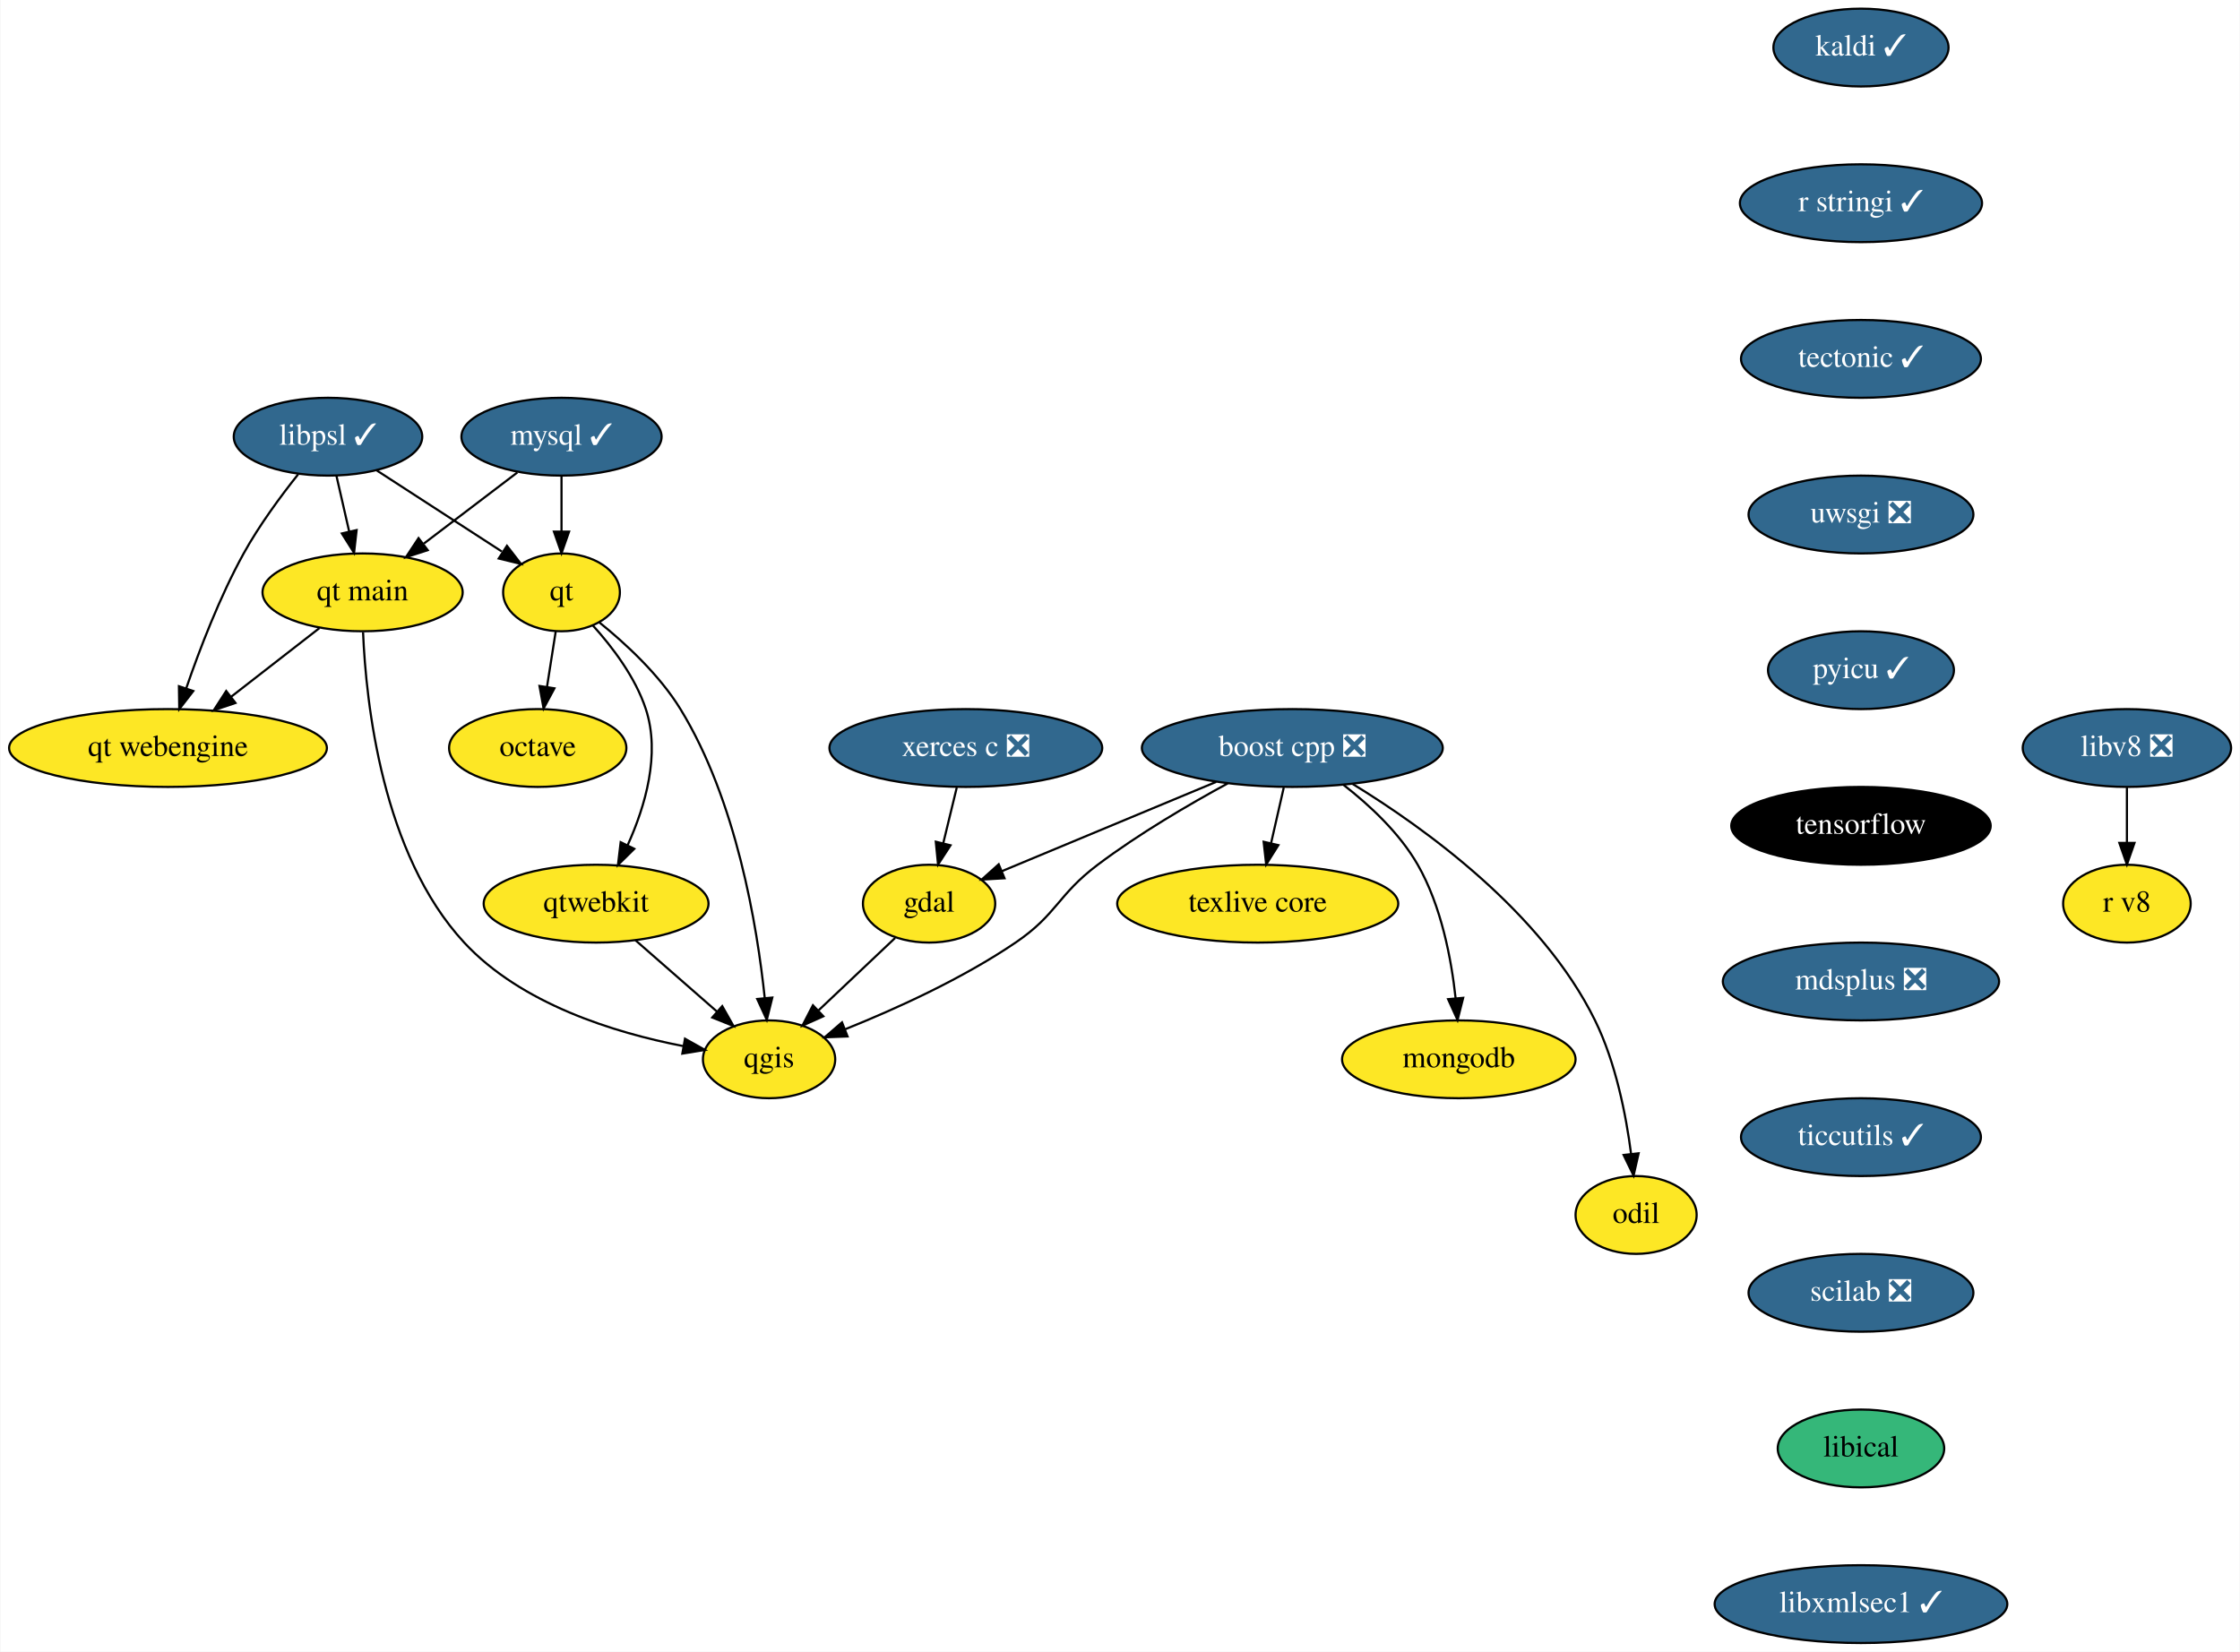
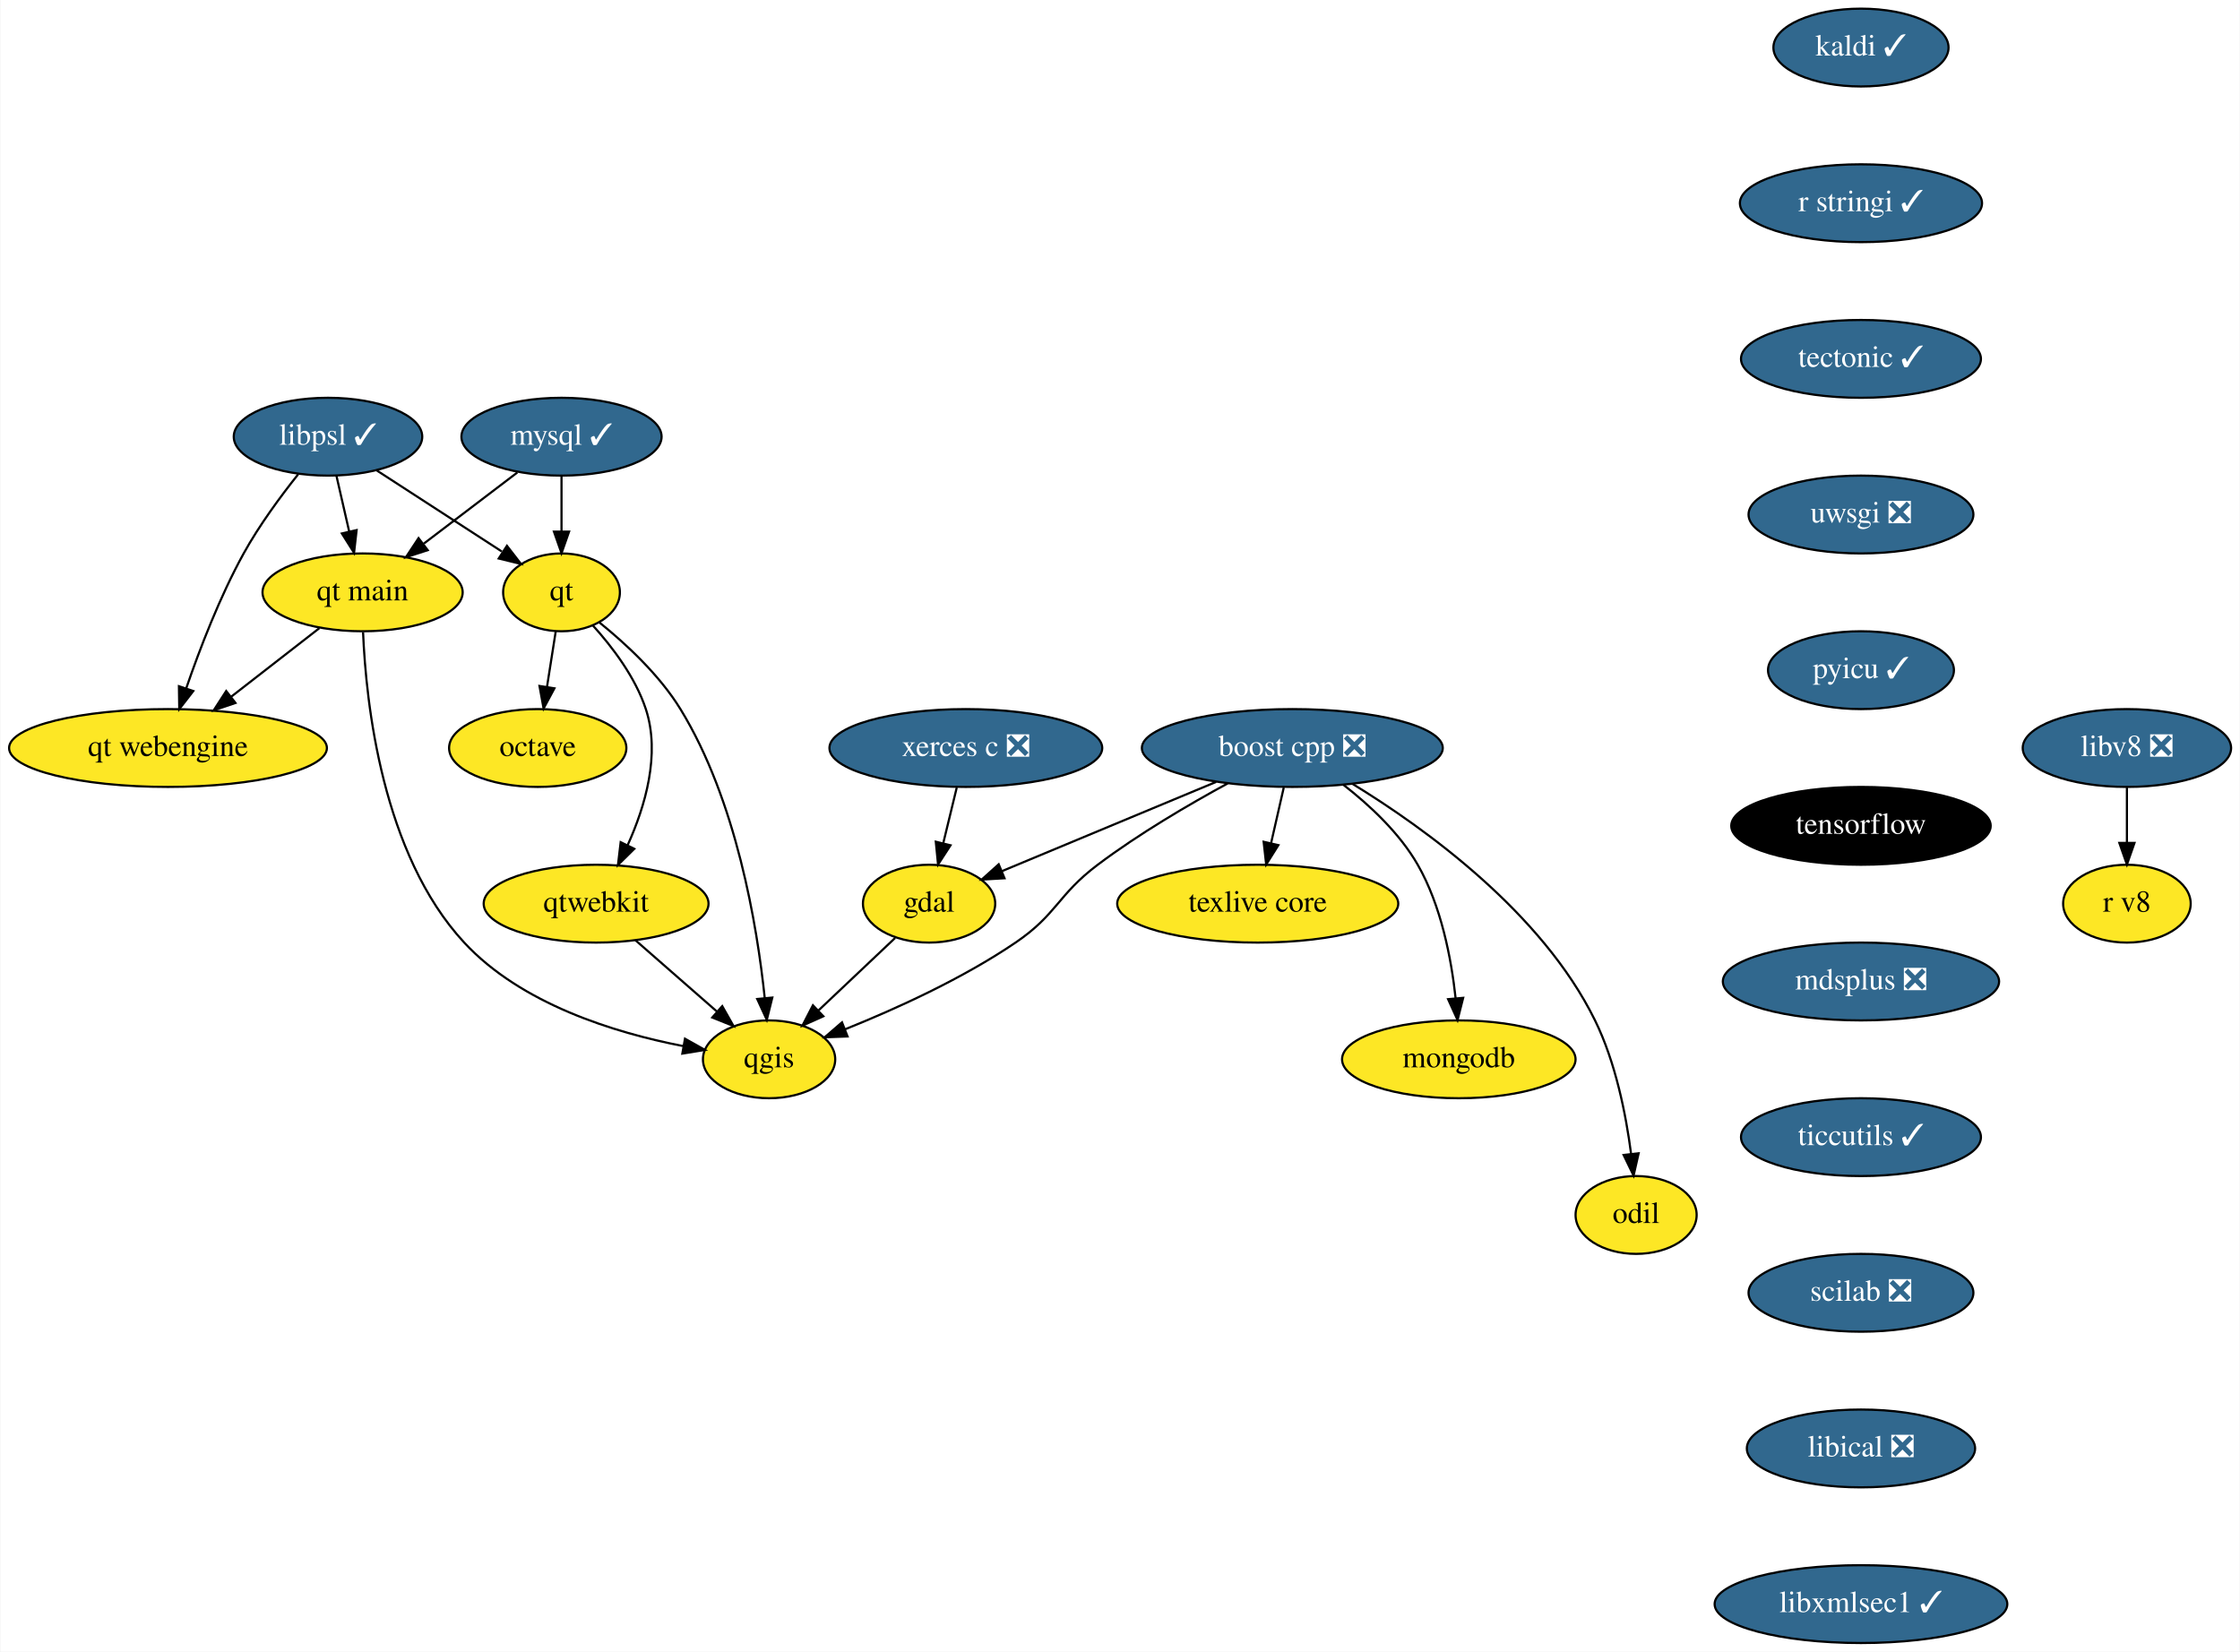
<svg xmlns="http://www.w3.org/2000/svg" xmlns:xlink="http://www.w3.org/1999/xlink" width="1036pt" height="764pt" viewBox="0.00 0.00 1035.60 764.00">
  <g id="graph0" class="graph" transform="scale(1 1) rotate(0) translate(4 760)">
    <polygon fill="white" stroke="transparent" points="-4,4 -4,-760 1031.6,-760 1031.6,4 -4,4" />
    <g id="node1" class="node">
      <g id="a_node1">
        <a xlink:href="https://github.com/conda-forge/boost-cpp-feedstock/pull/117" xlink:title="boost cpp ❎">
          <ellipse fill="#31688e" stroke="black" cx="593.5" cy="-414" rx="69.59" ry="18" />
          <text text-anchor="middle" x="593.5" y="-410.3" font-family="Times,serif" font-size="14.00" fill="white">boost cpp ❎</text>
        </a>
      </g>
    </g>
    <g id="node2" class="node">
      <g id="a_node2">
        <a xlink:href="https://github.com/conda-forge/gdal-feedstock" xlink:title="gdal">
          <ellipse fill="#fde725" stroke="black" cx="425.5" cy="-342" rx="30.59" ry="18" />
          <text text-anchor="middle" x="425.5" y="-338.3" font-family="Times,serif" font-size="14.00">gdal</text>
        </a>
      </g>
    </g>
    <g id="edge1" class="edge">
      <path fill="none" stroke="black" d="M558.28,-398.33C529.06,-386.15 487.79,-368.96 459.05,-356.98" />
      <polygon fill="black" stroke="black" points="460.39,-353.75 449.82,-353.13 457.7,-360.21 460.39,-353.75" />
    </g>
    <g id="node3" class="node">
      <g id="a_node3">
        <a xlink:href="https://github.com/conda-forge/qgis-feedstock" xlink:title="qgis">
          <ellipse fill="#fde725" stroke="black" cx="351.5" cy="-270" rx="30.59" ry="18" />
          <text text-anchor="middle" x="351.5" y="-266.3" font-family="Times,serif" font-size="14.00">qgis</text>
        </a>
      </g>
    </g>
    <g id="edge2" class="edge">
      <path fill="none" stroke="black" d="M563.66,-397.65C545.6,-387.83 522.48,-374.29 503.5,-360 484.91,-346.01 484.74,-337.07 465.5,-324 440.86,-307.26 410.08,-293.3 386.72,-283.92" />
      <polygon fill="black" stroke="black" points="387.79,-280.58 377.2,-280.18 385.23,-287.1 387.79,-280.58" />
    </g>
    <g id="node4" class="node">
      <g id="a_node4">
        <a xlink:href="https://github.com/conda-forge/texlive-core-feedstock" xlink:title="texlive core">
          <ellipse fill="#fde725" stroke="black" cx="577.5" cy="-342" rx="65" ry="18" />
          <text text-anchor="middle" x="577.5" y="-338.3" font-family="Times,serif" font-size="14.00">texlive core</text>
        </a>
      </g>
    </g>
    <g id="edge3" class="edge">
      <path fill="none" stroke="black" d="M589.54,-395.7C587.78,-387.98 585.66,-378.71 583.7,-370.11" />
      <polygon fill="black" stroke="black" points="587.05,-369.07 581.41,-360.1 580.23,-370.63 587.05,-369.07" />
    </g>
    <g id="node5" class="node">
      <g id="a_node5">
        <a xlink:href="https://github.com/conda-forge/mongodb-feedstock" xlink:title="mongodb">
          <ellipse fill="#fde725" stroke="black" cx="670.5" cy="-270" rx="54" ry="18" />
          <text text-anchor="middle" x="670.5" y="-266.3" font-family="Times,serif" font-size="14.00">mongodb</text>
        </a>
      </g>
    </g>
    <g id="edge4" class="edge">
      <path fill="none" stroke="black" d="M617.15,-396.96C629.22,-387.57 643.09,-374.68 651.5,-360 662.34,-341.09 667.01,-316.72 669.02,-298.27" />
      <polygon fill="black" stroke="black" points="672.52,-298.44 669.92,-288.17 665.54,-297.82 672.52,-298.44" />
    </g>
    <g id="node6" class="node">
      <g id="a_node6">
        <a xlink:href="https://github.com/conda-forge/odil-feedstock" xlink:title="odil">
          <ellipse fill="#fde725" stroke="black" cx="752.5" cy="-198" rx="28" ry="18" />
          <text text-anchor="middle" x="752.5" y="-194.3" font-family="Times,serif" font-size="14.00">odil</text>
        </a>
      </g>
    </g>
    <g id="edge5" class="edge">
      <path fill="none" stroke="black" d="M621.43,-397.35C654.72,-376.98 708.93,-338.01 733.5,-288 743.05,-268.56 747.82,-244.42 750.19,-226.18" />
      <polygon fill="black" stroke="black" points="753.67,-226.54 751.33,-216.21 746.72,-225.75 753.67,-226.54" />
    </g>
    <g id="edge6" class="edge">
      <path fill="none" stroke="black" d="M409.81,-326.15C399.53,-316.44 385.94,-303.58 374.46,-292.72" />
      <polygon fill="black" stroke="black" points="376.59,-289.91 366.92,-285.58 371.78,-295 376.59,-289.91" />
    </g>
    <g id="node7" class="node">
      <g id="a_node7">
        <a xlink:href="https://github.com/conda-forge/kaldi-feedstock/pull/28" xlink:title="kaldi ✓">
          <ellipse fill="#31688e" stroke="black" cx="856.5" cy="-738" rx="40.5" ry="18" />
          <text text-anchor="middle" x="856.5" y="-734.3" font-family="Times,serif" font-size="14.00" fill="white">kaldi ✓</text>
        </a>
      </g>
    </g>
    <g id="node8" class="node">
      <g id="a_node8">
        <a xlink:href="https://github.com/conda-forge/r-stringi-feedstock/pull/46" xlink:title="r stringi ✓">
          <ellipse fill="#31688e" stroke="black" cx="856.5" cy="-666" rx="56" ry="18" />
          <text text-anchor="middle" x="856.5" y="-662.3" font-family="Times,serif" font-size="14.00" fill="white">r stringi ✓</text>
        </a>
      </g>
    </g>
    <g id="node15" class="node">
      <g id="a_node15">
        <a xlink:href="https://github.com/conda-forge/tectonic-feedstock/pull/52" xlink:title="tectonic ✓">
          <ellipse fill="#31688e" stroke="black" cx="856.5" cy="-594" rx="55.49" ry="18" />
          <text text-anchor="middle" x="856.5" y="-590.3" font-family="Times,serif" font-size="14.00" fill="white">tectonic ✓</text>
        </a>
      </g>
    </g>
    <g id="node9" class="node">
      <g id="a_node9">
        <a xlink:href="https://github.com/conda-forge/mysql-feedstock/pull/65" xlink:title="mysql ✓">
          <ellipse fill="#31688e" stroke="black" cx="255.5" cy="-558" rx="46.29" ry="18" />
          <text text-anchor="middle" x="255.5" y="-554.3" font-family="Times,serif" font-size="14.00" fill="white">mysql ✓</text>
        </a>
      </g>
    </g>
    <g id="node10" class="node">
      <g id="a_node10">
        <a xlink:href="https://github.com/conda-forge/qt-feedstock" xlink:title="qt">
          <ellipse fill="#fde725" stroke="black" cx="255.5" cy="-486" rx="27" ry="18" />
          <text text-anchor="middle" x="255.5" y="-482.3" font-family="Times,serif" font-size="14.00">qt</text>
        </a>
      </g>
    </g>
    <g id="edge8" class="edge">
      <path fill="none" stroke="black" d="M255.5,-539.7C255.5,-531.98 255.5,-522.71 255.5,-514.11" />
      <polygon fill="black" stroke="black" points="259,-514.1 255.5,-504.1 252,-514.1 259,-514.1" />
    </g>
    <g id="node11" class="node">
      <g id="a_node11">
        <a xlink:href="https://github.com/conda-forge/qt-main-feedstock" xlink:title="qt main">
          <ellipse fill="#fde725" stroke="black" cx="163.5" cy="-486" rx="46.29" ry="18" />
          <text text-anchor="middle" x="163.5" y="-482.3" font-family="Times,serif" font-size="14.00">qt main</text>
        </a>
      </g>
    </g>
    <g id="edge9" class="edge">
      <path fill="none" stroke="black" d="M235.08,-541.46C222.37,-531.79 205.83,-519.21 191.86,-508.58" />
      <polygon fill="black" stroke="black" points="193.62,-505.52 183.54,-502.25 189.38,-511.09 193.62,-505.52" />
    </g>
    <g id="edge10" class="edge">
      <path fill="none" stroke="black" d="M272.91,-472.17C285.03,-462.4 300.72,-447.94 310.5,-432 336.36,-389.85 345.97,-331.95 349.5,-298.29" />
      <polygon fill="black" stroke="black" points="352.99,-298.56 350.44,-288.27 346.02,-297.9 352.99,-298.56" />
    </g>
    <g id="node12" class="node">
      <g id="a_node12">
        <a xlink:href="https://github.com/conda-forge/octave-feedstock" xlink:title="octave">
          <ellipse fill="#fde725" stroke="black" cx="244.5" cy="-414" rx="41" ry="18" />
          <text text-anchor="middle" x="244.5" y="-410.3" font-family="Times,serif" font-size="14.00">octave</text>
        </a>
      </g>
    </g>
    <g id="edge11" class="edge">
      <path fill="none" stroke="black" d="M252.84,-468.05C251.63,-460.35 250.16,-451.03 248.8,-442.36" />
      <polygon fill="black" stroke="black" points="252.22,-441.61 247.21,-432.28 245.31,-442.7 252.22,-441.61" />
    </g>
    <g id="node13" class="node">
      <g id="a_node13">
        <a xlink:href="https://github.com/conda-forge/qtwebkit-feedstock" xlink:title="qtwebkit">
          <ellipse fill="#fde725" stroke="black" cx="271.5" cy="-342" rx="52" ry="18" />
          <text text-anchor="middle" x="271.5" y="-338.3" font-family="Times,serif" font-size="14.00">qtwebkit</text>
        </a>
      </g>
    </g>
    <g id="edge12" class="edge">
      <path fill="none" stroke="black" d="M269.98,-470.71C278.95,-460.8 289.65,-446.76 294.5,-432 301.35,-411.15 294.2,-387.01 286.12,-369.14" />
      <polygon fill="black" stroke="black" points="289.15,-367.37 281.61,-359.92 282.86,-370.44 289.15,-367.37" />
    </g>
    <g id="edge13" class="edge">
      <path fill="none" stroke="black" d="M163.72,-467.53C165.06,-435.06 172.49,-365 210.5,-324 236.86,-295.57 279.97,-282.3 311.59,-276.16" />
      <polygon fill="black" stroke="black" points="312.6,-279.53 321.84,-274.34 311.38,-272.64 312.6,-279.53" />
    </g>
    <g id="node14" class="node">
      <g id="a_node14">
        <a xlink:href="https://github.com/conda-forge/qt-webengine-feedstock" xlink:title="qt webengine">
          <ellipse fill="#fde725" stroke="black" cx="73.5" cy="-414" rx="73.5" ry="18" />
          <text text-anchor="middle" x="73.5" y="-410.3" font-family="Times,serif" font-size="14.00">qt webengine</text>
        </a>
      </g>
    </g>
    <g id="edge14" class="edge">
      <path fill="none" stroke="black" d="M143.53,-469.46C131.52,-460.13 116.02,-448.07 102.66,-437.68" />
      <polygon fill="black" stroke="black" points="104.71,-434.84 94.67,-431.47 100.42,-440.37 104.71,-434.84" />
    </g>
    <g id="edge15" class="edge">
      <path fill="none" stroke="black" d="M289.65,-325.12C300.85,-315.32 315.33,-302.65 327.47,-292.02" />
      <polygon fill="black" stroke="black" points="329.83,-294.61 335.05,-285.39 325.22,-289.34 329.83,-294.61" />
    </g>
    <g id="node16" class="node">
      <g id="a_node16">
        <a xlink:href="https://github.com/conda-forge/uwsgi-feedstock/pull/56" xlink:title="uwsgi ❎">
          <ellipse fill="#31688e" stroke="black" cx="856.5" cy="-522" rx="52" ry="18" />
          <text text-anchor="middle" x="856.5" y="-518.3" font-family="Times,serif" font-size="14.00" fill="white">uwsgi ❎</text>
        </a>
      </g>
    </g>
    <g id="node17" class="node">
      <g id="a_node17">
        <a xlink:href="https://github.com/conda-forge/pyicu-feedstock/pull/36" xlink:title="pyicu ✓">
          <ellipse fill="#31688e" stroke="black" cx="856.5" cy="-450" rx="43" ry="18" />
          <text text-anchor="middle" x="856.5" y="-446.3" font-family="Times,serif" font-size="14.00" fill="white">pyicu ✓</text>
        </a>
      </g>
    </g>
    <g id="node19" class="node">
      <g id="a_node19">
        <a xlink:href="https://github.com/conda-forge/tensorflow-feedstock" xlink:title="tensorflow">
          <ellipse fill="#000000" stroke="black" cx="856.5" cy="-378" rx="60" ry="18" />
          <text text-anchor="middle" x="856.5" y="-374.3" font-family="Times,serif" font-size="14.00" fill="white">tensorflow</text>
        </a>
      </g>
    </g>
    <g id="node18" class="node">
      <g id="a_node18">
        <a xlink:href="https://github.com/conda-forge/xerces-c-feedstock/pull/32" xlink:title="xerces c ❎">
          <ellipse fill="#31688e" stroke="black" cx="442.5" cy="-414" rx="63.09" ry="18" />
          <text text-anchor="middle" x="442.5" y="-410.3" font-family="Times,serif" font-size="14.00" fill="white">xerces c ❎</text>
        </a>
      </g>
    </g>
    <g id="edge19" class="edge">
      <path fill="none" stroke="black" d="M438.3,-395.7C436.4,-387.9 434.12,-378.51 432.02,-369.83" />
      <polygon fill="black" stroke="black" points="435.42,-369 429.65,-360.1 428.61,-370.65 435.42,-369" />
    </g>
    <g id="node20" class="node">
      <g id="a_node20">
        <a xlink:href="https://github.com/conda-forge/mdsplus-feedstock/pull/27" xlink:title="mdsplus ❎">
          <ellipse fill="#31688e" stroke="black" cx="856.5" cy="-306" rx="63.89" ry="18" />
          <text text-anchor="middle" x="856.5" y="-302.3" font-family="Times,serif" font-size="14.00" fill="white">mdsplus ❎</text>
        </a>
      </g>
    </g>
    <g id="node21" class="node">
      <g id="a_node21">
        <a xlink:href="https://github.com/conda-forge/ticcutils-feedstock/pull/22" xlink:title="ticcutils ✓">
          <ellipse fill="#31688e" stroke="black" cx="856.5" cy="-234" rx="55.49" ry="18" />
          <text text-anchor="middle" x="856.5" y="-230.3" font-family="Times,serif" font-size="14.00" fill="white">ticcutils ✓</text>
        </a>
      </g>
    </g>
    <g id="node22" class="node">
      <g id="a_node22">
        <a xlink:href="https://github.com/conda-forge/scilab-feedstock/pull/27" xlink:title="scilab ❎">
          <ellipse fill="#31688e" stroke="black" cx="856.5" cy="-162" rx="52" ry="18" />
          <text text-anchor="middle" x="856.5" y="-158.3" font-family="Times,serif" font-size="14.00" fill="white">scilab ❎</text>
        </a>
      </g>
    </g>
    <g id="node23" class="node">
      <g id="a_node23">
-         <a xlink:href="https://github.com/conda-forge/libical-feedstock" xlink:title="libical">
-           <ellipse fill="#35b779" stroke="black" cx="856.5" cy="-90" rx="38.5" ry="18" />
-           <text text-anchor="middle" x="856.5" y="-86.3" font-family="Times,serif" font-size="14.00">libical</text>
+         <a xlink:href="https://github.com/conda-forge/libical-feedstock/pull/21" xlink:title="libical ❎">
+           <ellipse fill="#31688e" stroke="black" cx="856.5" cy="-90" rx="52.79" ry="18" />
+           <text text-anchor="middle" x="856.5" y="-86.3" font-family="Times,serif" font-size="14.00" fill="white">libical ❎</text>
        </a>
      </g>
    </g>
    <g id="node24" class="node">
      <g id="a_node24">
        <a xlink:href="https://github.com/conda-forge/libxmlsec1-feedstock/pull/15" xlink:title="libxmlsec1 ✓">
          <ellipse fill="#31688e" stroke="black" cx="856.5" cy="-18" rx="67.69" ry="18" />
          <text text-anchor="middle" x="856.5" y="-14.3" font-family="Times,serif" font-size="14.00" fill="white">libxmlsec1 ✓</text>
        </a>
      </g>
    </g>
    <g id="node25" class="node">
      <g id="a_node25">
        <a xlink:href="https://github.com/conda-forge/libv8-feedstock/pull/76" xlink:title="libv8 ❎">
          <ellipse fill="#31688e" stroke="black" cx="979.5" cy="-414" rx="48.19" ry="18" />
          <text text-anchor="middle" x="979.5" y="-410.3" font-family="Times,serif" font-size="14.00" fill="white">libv8 ❎</text>
        </a>
      </g>
    </g>
    <g id="node26" class="node">
      <g id="a_node26">
        <a xlink:href="https://github.com/conda-forge/r-v8-feedstock" xlink:title="r v8">
          <ellipse fill="#fde725" stroke="black" cx="979.5" cy="-342" rx="29.5" ry="18" />
          <text text-anchor="middle" x="979.5" y="-338.3" font-family="Times,serif" font-size="14.00">r v8</text>
        </a>
      </g>
    </g>
    <g id="edge26" class="edge">
      <path fill="none" stroke="black" d="M979.5,-395.7C979.5,-387.98 979.5,-378.71 979.5,-370.11" />
      <polygon fill="black" stroke="black" points="983,-370.1 979.5,-360.1 976,-370.1 983,-370.1" />
    </g>
    <g id="node27" class="node">
      <g id="a_node27">
        <a xlink:href="https://github.com/conda-forge/libpsl-feedstock/pull/7" xlink:title="libpsl ✓">
          <ellipse fill="#31688e" stroke="black" cx="147.5" cy="-558" rx="43.59" ry="18" />
          <text text-anchor="middle" x="147.5" y="-554.3" font-family="Times,serif" font-size="14.00" fill="white">libpsl ✓</text>
        </a>
      </g>
    </g>
    <g id="edge27" class="edge">
      <path fill="none" stroke="black" d="M169.88,-542.5C186.71,-531.58 209.88,-516.57 227.87,-504.91" />
      <polygon fill="black" stroke="black" points="230.26,-507.53 236.75,-499.15 226.45,-501.66 230.26,-507.53" />
    </g>
    <g id="edge28" class="edge">
      <path fill="none" stroke="black" d="M151.37,-540.05C153.15,-532.26 155.31,-522.82 157.31,-514.08" />
      <polygon fill="black" stroke="black" points="160.74,-514.8 159.55,-504.28 153.91,-513.24 160.74,-514.8" />
    </g>
    <g id="edge29" class="edge">
      <path fill="none" stroke="black" d="M133.67,-540.57C125.62,-530.47 115.68,-517 108.5,-504 97.45,-483.98 88.15,-459.74 81.93,-441.62" />
      <polygon fill="black" stroke="black" points="85.2,-440.36 78.71,-431.99 78.56,-442.58 85.2,-440.36" />
    </g>
  </g>
</svg>
